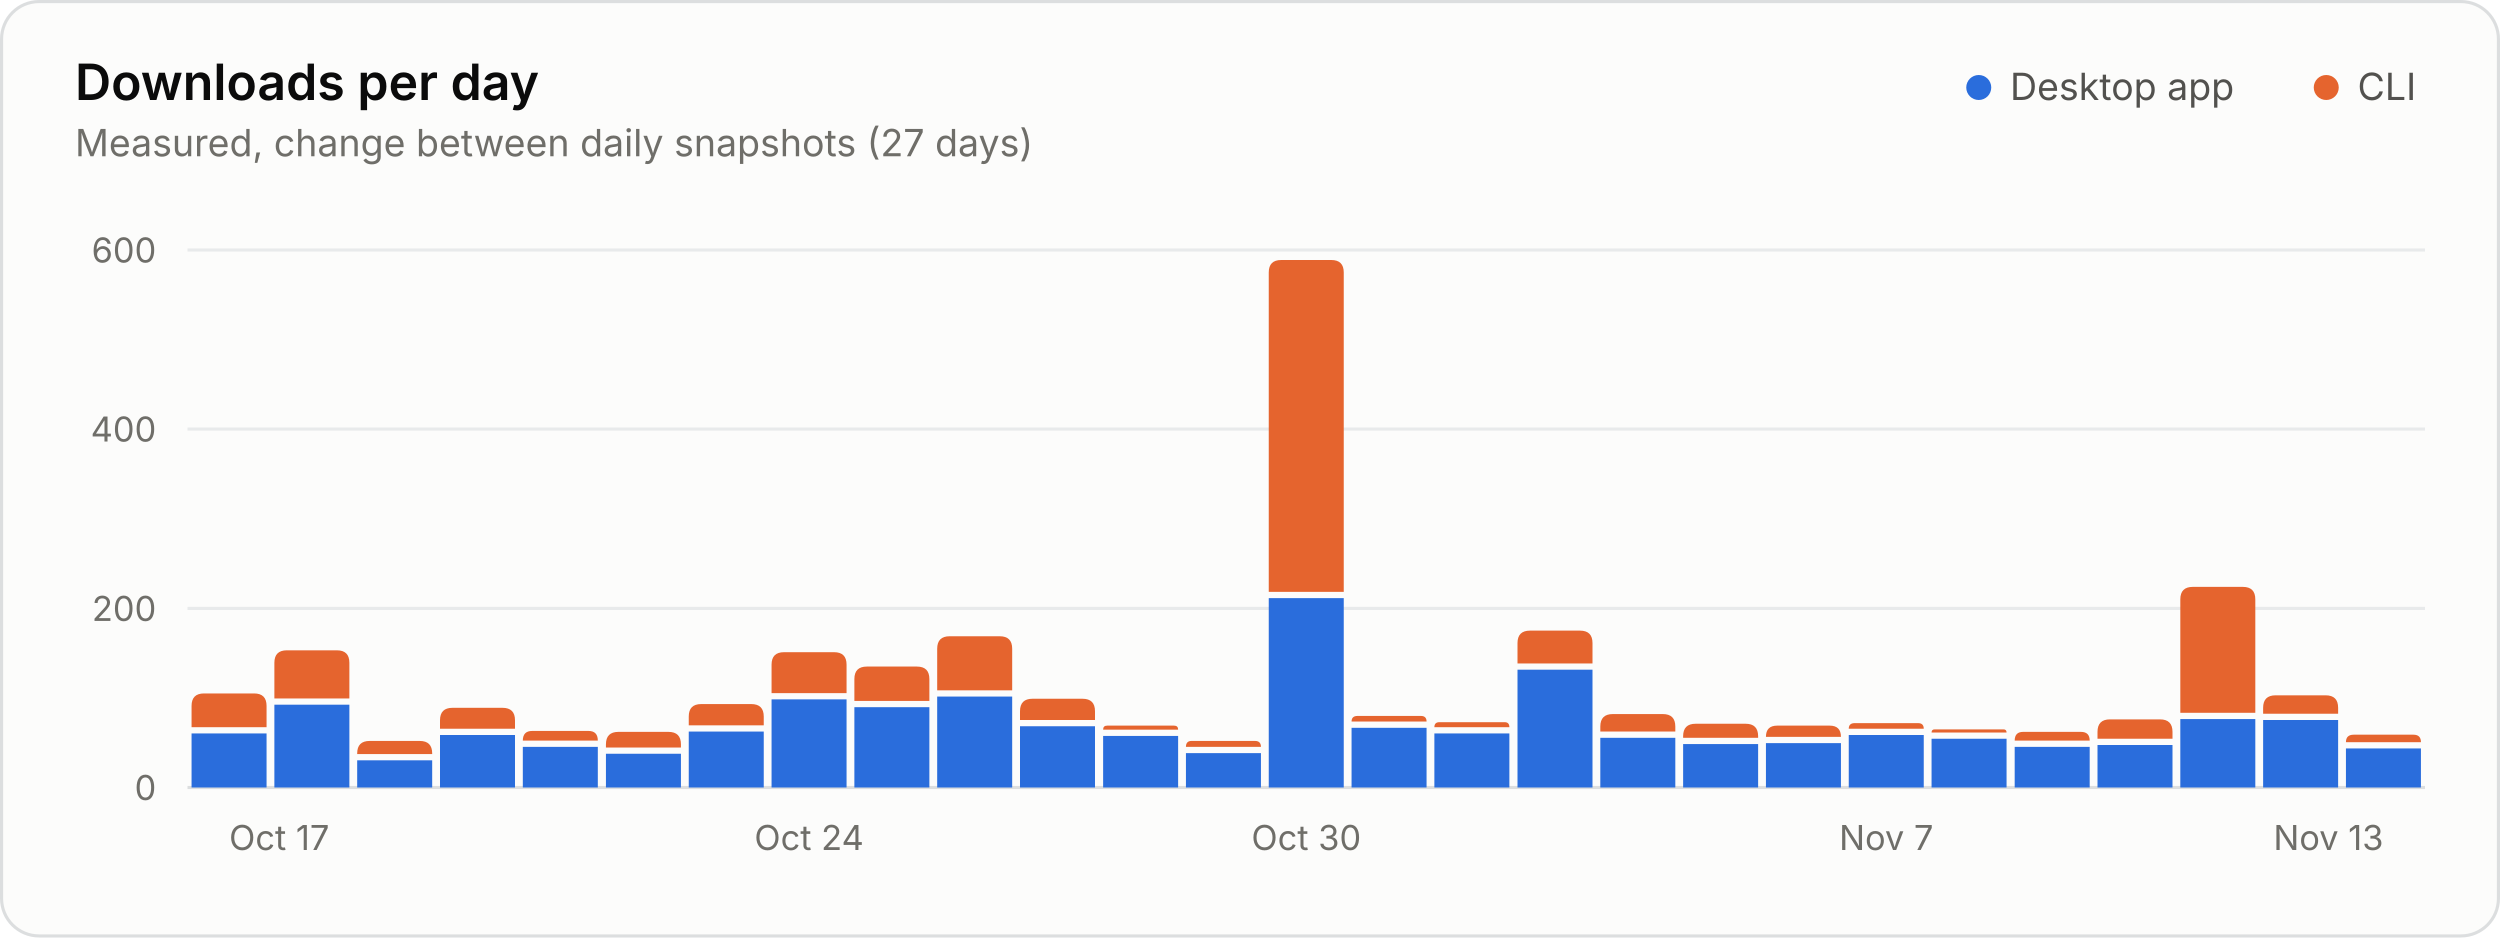
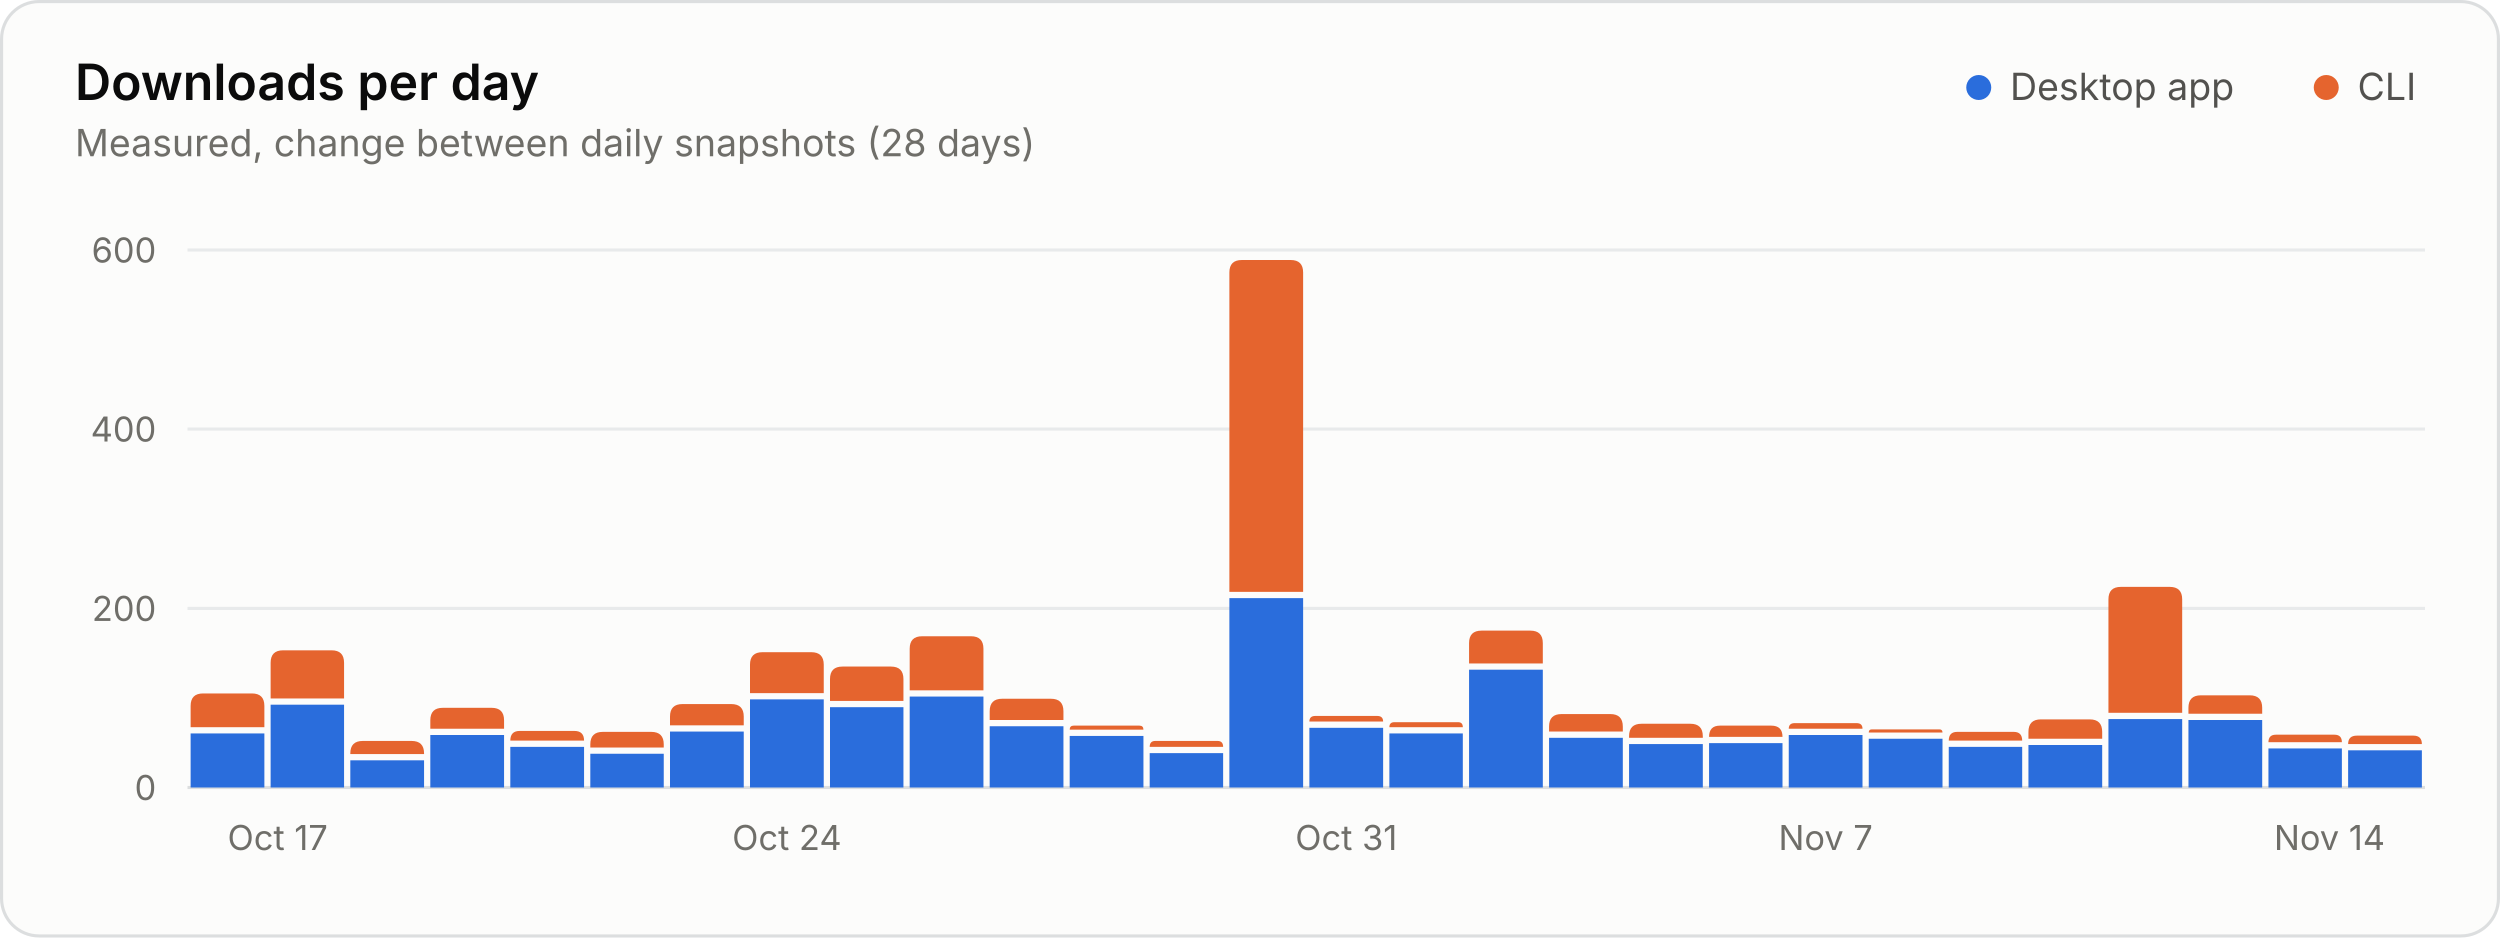
<svg xmlns="http://www.w3.org/2000/svg" width="800" height="300" viewBox="0 0 800 300" role="img" aria-labelledby="title desc">
  <style>.gs-rise{animation:gs-rise 1.1s ease-out backwards;transform-box:fill-box;transform-origin:bottom}@keyframes gs-rise{from{transform:scaleY(0)}to{transform:scaleY(1)}}@media (prefers-reduced-motion: reduce){.gs-rise{animation:none!important}}</style>
  <rect x="0.5" y="0.5" width="799" height="299" rx="12" fill="#fcfcfb" stroke="#dcdedf" />
  <g font-family="&quot;IBM Plex Sans&quot;, system-ui, -apple-system, &quot;Segoe UI&quot;, sans-serif" font-size="11" fill="#52514e" style="font-variant-numeric:tabular-nums">
    <text x="24" y="32" fill="#0b0b0b" font-size="16" font-weight="600">Downloads per day</text>
-     <text x="24.0" y="50.0" fill="#6f6e69" font-size="12">Measured, change between daily snapshots (27 days)</text>
+     <text x="24.0" y="50.0" fill="#6f6e69" font-size="12">Measured, change between daily snapshots (28 days)</text>
    <circle cx="633.2" cy="28.0" r="4" fill="#2a6ddc" />
    <text x="643.2" y="32.0" fill="#52514e" font-size="12">Desktop app</text>
    <circle cx="744.4" cy="28.0" r="4" fill="#e5642e" />
    <text x="754.4" y="32.0" fill="#52514e" font-size="12">CLI</text>
    <line x1="60.0" x2="776.0" y1="252.0" y2="252.0" stroke="#dcdedf" />
    <text x="50.0" y="256.0" fill="#6f6e69" text-anchor="end">0</text>
    <line x1="60.0" x2="776.0" y1="194.7" y2="194.7" stroke="#e8eaeb" />
    <text x="50.0" y="198.7" fill="#6f6e69" text-anchor="end">200</text>
    <line x1="60.0" x2="776.0" y1="137.3" y2="137.3" stroke="#e8eaeb" />
    <text x="50.0" y="141.3" fill="#6f6e69" text-anchor="end">400</text>
    <line x1="60.0" x2="776.0" y1="80.0" y2="80.0" stroke="#e8eaeb" />
    <text x="50.0" y="84.0" fill="#6f6e69" text-anchor="end">600</text>
-     <text x="73.3" y="272.0" fill="#6f6e69">Oct 17</text>
-     <text x="258.9" y="272.0" fill="#6f6e69" text-anchor="middle">Oct 24</text>
-     <text x="418.0" y="272.0" fill="#6f6e69" text-anchor="middle">Oct 30</text>
-     <text x="603.6" y="272.0" fill="#6f6e69" text-anchor="middle">Nov 7</text>
-     <text x="762.7" y="272.0" fill="#6f6e69" text-anchor="end">Nov 13</text>
+     <text x="72.8" y="272.0" fill="#6f6e69">Oct 17</text>
+     <text x="251.8" y="272.0" fill="#6f6e69" text-anchor="middle">Oct 24</text>
+     <text x="430.8" y="272.0" fill="#6f6e69" text-anchor="middle">Oct 31</text>
+     <text x="584.2" y="272.0" fill="#6f6e69" text-anchor="middle">Nov 7</text>
+     <text x="763.2" y="272.0" fill="#6f6e69" text-anchor="end">Nov 14</text>
    <g class="gs-rise">
-       <path d="M61.3 252.0V234.7H85.3V252.0Z" fill="#2a6ddc" />
-       <path d="M61.3 232.7V225.9Q61.3 221.9 65.3 221.9H81.3Q85.3 221.9 85.3 225.9V232.7Z" fill="#e5642e" />
+       <path d="M61.0 252.0V234.7H84.6V252.0Z" fill="#2a6ddc" />
+       <path d="M61.0 232.7V225.9Q61.0 221.9 65.0 221.9H80.6Q84.6 221.9 84.6 225.9V232.7Z" fill="#e5642e" />
    </g>
-     <g class="gs-rise" style="animation-delay:19ms">
-       <path d="M87.8 252.0V225.5H111.8V252.0Z" fill="#2a6ddc" />
-       <path d="M87.8 223.5V212.1Q87.8 208.1 91.8 208.1H107.8Q111.8 208.1 111.8 212.1V223.5Z" fill="#e5642e" />
+     <g class="gs-rise" style="animation-delay:18ms">
+       <path d="M86.6 252.0V225.5H110.1V252.0Z" fill="#2a6ddc" />
+       <path d="M86.6 223.5V212.1Q86.6 208.1 90.6 208.1H106.1Q110.1 208.1 110.1 212.1V223.5Z" fill="#e5642e" />
    </g>
-     <g class="gs-rise" style="animation-delay:37ms">
-       <path d="M114.3 252.0V243.3H138.3V252.0Z" fill="#2a6ddc" />
-       <path d="M114.3 241.3V241.1Q114.3 237.1 118.3 237.1H134.3Q138.3 237.1 138.3 241.1V241.3Z" fill="#e5642e" />
+     <g class="gs-rise" style="animation-delay:36ms">
+       <path d="M112.1 252.0V243.3H135.7V252.0Z" fill="#2a6ddc" />
+       <path d="M112.1 241.3V241.1Q112.1 237.1 116.1 237.1H131.7Q135.7 237.1 135.7 241.1V241.3Z" fill="#e5642e" />
    </g>
-     <g class="gs-rise" style="animation-delay:56ms">
-       <path d="M140.8 252.0V235.2H164.8V252.0Z" fill="#2a6ddc" />
-       <path d="M140.8 233.2V230.5Q140.8 226.5 144.8 226.5H160.8Q164.8 226.5 164.8 230.5V233.2Z" fill="#e5642e" />
+     <g class="gs-rise" style="animation-delay:54ms">
+       <path d="M137.7 252.0V235.2H161.3V252.0Z" fill="#2a6ddc" />
+       <path d="M137.7 233.2V230.5Q137.7 226.5 141.7 226.5H157.3Q161.3 226.5 161.3 230.5V233.2Z" fill="#e5642e" />
    </g>
-     <g class="gs-rise" style="animation-delay:74ms">
-       <path d="M167.3 252.0V239.0H191.3V252.0Z" fill="#2a6ddc" />
-       <path d="M167.3 237.0V237.0Q167.3 233.9 170.3 233.9H188.3Q191.3 233.9 191.3 237.0V237.0Z" fill="#e5642e" />
+     <g class="gs-rise" style="animation-delay:71ms">
+       <path d="M163.3 252.0V239.0H186.9V252.0Z" fill="#2a6ddc" />
+       <path d="M163.3 237.0V237.0Q163.3 233.9 166.3 233.9H183.8Q186.9 233.9 186.9 237.0V237.0Z" fill="#e5642e" />
    </g>
-     <g class="gs-rise" style="animation-delay:93ms">
-       <path d="M193.9 252.0V241.2H217.9V252.0Z" fill="#2a6ddc" />
-       <path d="M193.9 239.2V238.2Q193.9 234.2 197.9 234.2H213.9Q217.9 234.2 217.9 238.2V239.2Z" fill="#e5642e" />
+     <g class="gs-rise" style="animation-delay:89ms">
+       <path d="M188.9 252.0V241.2H212.4V252.0Z" fill="#2a6ddc" />
+       <path d="M188.9 239.2V238.2Q188.9 234.2 192.9 234.2H208.4Q212.4 234.2 212.4 238.2V239.2Z" fill="#e5642e" />
    </g>
-     <g class="gs-rise" style="animation-delay:111ms">
-       <path d="M220.4 252.0V234.1H244.4V252.0Z" fill="#2a6ddc" />
-       <path d="M220.4 232.1V229.3Q220.4 225.3 224.4 225.3H240.4Q244.4 225.3 244.4 229.3V232.1Z" fill="#e5642e" />
+     <g class="gs-rise" style="animation-delay:107ms">
+       <path d="M214.4 252.0V234.1H238.0V252.0Z" fill="#2a6ddc" />
+       <path d="M214.4 232.1V229.3Q214.4 225.3 218.4 225.3H234.0Q238.0 225.3 238.0 229.3V232.1Z" fill="#e5642e" />
    </g>
-     <g class="gs-rise" style="animation-delay:130ms">
-       <path d="M246.9 252.0V223.8H270.9V252.0Z" fill="#2a6ddc" />
-       <path d="M246.9 221.8V212.7Q246.9 208.7 250.9 208.7H266.9Q270.9 208.7 270.9 212.7V221.8Z" fill="#e5642e" />
+     <g class="gs-rise" style="animation-delay:125ms">
+       <path d="M240.0 252.0V223.8H263.6V252.0Z" fill="#2a6ddc" />
+       <path d="M240.0 221.8V212.7Q240.0 208.7 244.0 208.7H259.6Q263.6 208.7 263.6 212.7V221.8Z" fill="#e5642e" />
    </g>
-     <g class="gs-rise" style="animation-delay:148ms">
-       <path d="M273.4 252.0V226.3H297.4V252.0Z" fill="#2a6ddc" />
-       <path d="M273.4 224.3V217.3Q273.4 213.3 277.4 213.3H293.4Q297.4 213.3 297.4 217.3V224.3Z" fill="#e5642e" />
+     <g class="gs-rise" style="animation-delay:143ms">
+       <path d="M265.6 252.0V226.3H289.1V252.0Z" fill="#2a6ddc" />
+       <path d="M265.6 224.3V217.3Q265.6 213.3 269.6 213.3H285.1Q289.1 213.3 289.1 217.3V224.3Z" fill="#e5642e" />
    </g>
-     <g class="gs-rise" style="animation-delay:167ms">
-       <path d="M299.9 252.0V222.9H323.9V252.0Z" fill="#2a6ddc" />
-       <path d="M299.9 220.9V207.6Q299.9 203.6 303.9 203.6H319.9Q323.9 203.6 323.9 207.6V220.9Z" fill="#e5642e" />
+     <g class="gs-rise" style="animation-delay:161ms">
+       <path d="M291.1 252.0V222.9H314.7V252.0Z" fill="#2a6ddc" />
+       <path d="M291.1 220.9V207.6Q291.1 203.6 295.1 203.6H310.7Q314.7 203.6 314.7 207.6V220.9Z" fill="#e5642e" />
    </g>
-     <g class="gs-rise" style="animation-delay:185ms">
-       <path d="M326.4 252.0V232.4H350.4V252.0Z" fill="#2a6ddc" />
-       <path d="M326.4 230.4V227.6Q326.4 223.6 330.4 223.6H346.4Q350.4 223.6 350.4 227.6V230.4Z" fill="#e5642e" />
+     <g class="gs-rise" style="animation-delay:179ms">
+       <path d="M316.7 252.0V232.4H340.3V252.0Z" fill="#2a6ddc" />
+       <path d="M316.7 230.4V227.6Q316.7 223.6 320.7 223.6H336.3Q340.3 223.6 340.3 227.6V230.4Z" fill="#e5642e" />
    </g>
-     <g class="gs-rise" style="animation-delay:204ms">
-       <path d="M353.0 252.0V235.5H377.0V252.0Z" fill="#2a6ddc" />
-       <path d="M353.0 233.5V233.5Q353.0 232.2 354.3 232.2H375.7Q377.0 232.2 377.0 233.5V233.5Z" fill="#e5642e" />
+     <g class="gs-rise" style="animation-delay:196ms">
+       <path d="M342.3 252.0V235.5H365.9V252.0Z" fill="#2a6ddc" />
+       <path d="M342.3 233.5V233.5Q342.3 232.2 343.6 232.2H364.6Q365.9 232.2 365.9 233.5V233.5Z" fill="#e5642e" />
    </g>
-     <g class="gs-rise" style="animation-delay:222ms">
-       <path d="M379.5 252.0V241.0H403.5V252.0Z" fill="#2a6ddc" />
-       <path d="M379.5 239.0V239.0Q379.5 237.1 381.3 237.1H401.6Q403.5 237.1 403.5 239.0V239.0Z" fill="#e5642e" />
+     <g class="gs-rise" style="animation-delay:214ms">
+       <path d="M367.9 252.0V241.0H391.4V252.0Z" fill="#2a6ddc" />
+       <path d="M367.9 239.0V239.0Q367.9 237.1 369.7 237.1H389.6Q391.4 237.1 391.4 239.0V239.0Z" fill="#e5642e" />
    </g>
-     <g class="gs-rise" style="animation-delay:241ms">
-       <path d="M406.0 252.0V191.4H430.0V252.0Z" fill="#2a6ddc" />
-       <path d="M406.0 189.4V87.2Q406.0 83.2 410.0 83.2H426.0Q430.0 83.2 430.0 87.2V189.4Z" fill="#e5642e" />
+     <g class="gs-rise" style="animation-delay:232ms">
+       <path d="M393.4 252.0V191.4H417.0V252.0Z" fill="#2a6ddc" />
+       <path d="M393.4 189.4V87.2Q393.4 83.2 397.4 83.2H413.0Q417.0 83.2 417.0 87.2V189.4Z" fill="#e5642e" />
    </g>
-     <g class="gs-rise" style="animation-delay:259ms">
-       <path d="M432.5 252.0V232.9H456.5V252.0Z" fill="#2a6ddc" />
-       <path d="M432.5 230.9V230.9Q432.5 229.1 434.4 229.1H454.7Q456.5 229.1 456.5 230.9V230.9Z" fill="#e5642e" />
+     <g class="gs-rise" style="animation-delay:250ms">
+       <path d="M419.0 252.0V232.9H442.6V252.0Z" fill="#2a6ddc" />
+       <path d="M419.0 230.9V230.9Q419.0 229.1 420.9 229.1H440.7Q442.6 229.1 442.6 230.9V230.9Z" fill="#e5642e" />
    </g>
-     <g class="gs-rise" style="animation-delay:278ms">
-       <path d="M459.0 252.0V234.7H483.0V252.0Z" fill="#2a6ddc" />
-       <path d="M459.0 232.7V232.7Q459.0 231.1 460.6 231.1H481.5Q483.0 231.1 483.0 232.7V232.7Z" fill="#e5642e" />
+     <g class="gs-rise" style="animation-delay:268ms">
+       <path d="M444.6 252.0V234.7H468.1V252.0Z" fill="#2a6ddc" />
+       <path d="M444.6 232.7V232.7Q444.6 231.1 446.2 231.1H466.6Q468.1 231.1 468.1 232.7V232.7Z" fill="#e5642e" />
    </g>
-     <g class="gs-rise" style="animation-delay:296ms">
-       <path d="M485.6 252.0V214.3H509.6V252.0Z" fill="#2a6ddc" />
-       <path d="M485.6 212.3V205.8Q485.6 201.8 489.6 201.8H505.6Q509.6 201.8 509.6 205.8V212.3Z" fill="#e5642e" />
+     <g class="gs-rise" style="animation-delay:286ms">
+       <path d="M470.1 252.0V214.3H493.7V252.0Z" fill="#2a6ddc" />
+       <path d="M470.1 212.3V205.8Q470.1 201.8 474.1 201.8H489.7Q493.7 201.8 493.7 205.8V212.3Z" fill="#e5642e" />
    </g>
-     <g class="gs-rise" style="animation-delay:315ms">
-       <path d="M512.1 252.0V236.1H536.1V252.0Z" fill="#2a6ddc" />
-       <path d="M512.1 234.1V232.5Q512.1 228.5 516.1 228.5H532.1Q536.1 228.5 536.1 232.5V234.1Z" fill="#e5642e" />
+     <g class="gs-rise" style="animation-delay:304ms">
+       <path d="M495.7 252.0V236.1H519.3V252.0Z" fill="#2a6ddc" />
+       <path d="M495.7 234.1V232.5Q495.7 228.5 499.7 228.5H515.3Q519.3 228.5 519.3 232.5V234.1Z" fill="#e5642e" />
    </g>
-     <g class="gs-rise" style="animation-delay:333ms">
-       <path d="M538.6 252.0V238.1H562.6V252.0Z" fill="#2a6ddc" />
-       <path d="M538.6 236.1V235.6Q538.6 231.6 542.6 231.6H558.6Q562.6 231.6 562.6 235.6V236.1Z" fill="#e5642e" />
+     <g class="gs-rise" style="animation-delay:321ms">
+       <path d="M521.3 252.0V238.1H544.9V252.0Z" fill="#2a6ddc" />
+       <path d="M521.3 236.1V235.6Q521.3 231.6 525.3 231.6H540.9Q544.9 231.6 544.9 235.6V236.1Z" fill="#e5642e" />
    </g>
-     <g class="gs-rise" style="animation-delay:352ms">
-       <path d="M565.1 252.0V237.8H589.1V252.0Z" fill="#2a6ddc" />
-       <path d="M565.1 235.8V235.8Q565.1 232.2 568.7 232.2H585.5Q589.1 232.2 589.1 235.8V235.8Z" fill="#e5642e" />
+     <g class="gs-rise" style="animation-delay:339ms">
+       <path d="M546.9 252.0V237.8H570.4V252.0Z" fill="#2a6ddc" />
+       <path d="M546.9 235.8V235.8Q546.9 232.2 550.4 232.2H566.8Q570.4 232.2 570.4 235.8V235.8Z" fill="#e5642e" />
    </g>
-     <g class="gs-rise" style="animation-delay:370ms">
-       <path d="M591.6 252.0V235.2H615.6V252.0Z" fill="#2a6ddc" />
-       <path d="M591.6 233.2V233.2Q591.6 231.4 593.5 231.4H613.8Q615.6 231.4 615.6 233.2V233.2Z" fill="#e5642e" />
+     <g class="gs-rise" style="animation-delay:357ms">
+       <path d="M572.4 252.0V235.2H596.0V252.0Z" fill="#2a6ddc" />
+       <path d="M572.4 233.2V233.2Q572.4 231.4 574.3 231.4H594.1Q596.0 231.4 596.0 233.2V233.2Z" fill="#e5642e" />
    </g>
-     <g class="gs-rise" style="animation-delay:389ms">
-       <path d="M618.1 252.0V236.4H642.1V252.0Z" fill="#2a6ddc" />
-       <path d="M618.1 234.4V234.4Q618.1 233.4 619.1 233.4H641.1Q642.1 233.4 642.1 234.4V234.4Z" fill="#e5642e" />
+     <g class="gs-rise" style="animation-delay:375ms">
+       <path d="M598.0 252.0V236.4H621.6V252.0Z" fill="#2a6ddc" />
+       <path d="M598.0 234.4V234.4Q598.0 233.4 599.0 233.4H620.6Q621.6 233.4 621.6 234.4V234.4Z" fill="#e5642e" />
    </g>
-     <g class="gs-rise" style="animation-delay:407ms">
-       <path d="M644.7 252.0V239.0H668.7V252.0Z" fill="#2a6ddc" />
-       <path d="M644.7 237.0V237.0Q644.7 234.2 647.4 234.2H665.9Q668.7 234.2 668.7 237.0V237.0Z" fill="#e5642e" />
+     <g class="gs-rise" style="animation-delay:393ms">
+       <path d="M623.6 252.0V239.0H647.1V252.0Z" fill="#2a6ddc" />
+       <path d="M623.6 237.0V237.0Q623.6 234.2 626.3 234.2H644.4Q647.1 234.2 647.1 237.0V237.0Z" fill="#e5642e" />
    </g>
-     <g class="gs-rise" style="animation-delay:426ms">
-       <path d="M671.2 252.0V238.4H695.2V252.0Z" fill="#2a6ddc" />
-       <path d="M671.2 236.4V234.2Q671.2 230.2 675.2 230.2H691.2Q695.2 230.2 695.2 234.2V236.4Z" fill="#e5642e" />
+     <g class="gs-rise" style="animation-delay:411ms">
+       <path d="M649.1 252.0V238.4H672.7V252.0Z" fill="#2a6ddc" />
+       <path d="M649.1 236.4V234.2Q649.1 230.2 653.1 230.2H668.7Q672.7 230.2 672.7 234.2V236.4Z" fill="#e5642e" />
    </g>
-     <g class="gs-rise" style="animation-delay:444ms">
-       <path d="M697.7 252.0V230.1H721.7V252.0Z" fill="#2a6ddc" />
-       <path d="M697.7 228.1V191.8Q697.7 187.8 701.7 187.8H717.7Q721.7 187.8 721.7 191.8V228.1Z" fill="#e5642e" />
+     <g class="gs-rise" style="animation-delay:429ms">
+       <path d="M674.7 252.0V230.1H698.3V252.0Z" fill="#2a6ddc" />
+       <path d="M674.7 228.1V191.8Q674.7 187.8 678.7 187.8H694.3Q698.3 187.8 698.3 191.8V228.1Z" fill="#e5642e" />
    </g>
-     <g class="gs-rise" style="animation-delay:463ms">
-       <path d="M724.2 252.0V230.4H748.2V252.0Z" fill="#2a6ddc" />
-       <path d="M724.2 228.4V226.5Q724.2 222.5 728.2 222.5H744.2Q748.2 222.5 748.2 226.5V228.4Z" fill="#e5642e" />
+     <g class="gs-rise" style="animation-delay:446ms">
+       <path d="M700.3 252.0V230.4H723.9V252.0Z" fill="#2a6ddc" />
+       <path d="M700.3 228.4V226.5Q700.3 222.5 704.3 222.5H719.9Q723.9 222.5 723.9 226.5V228.4Z" fill="#e5642e" />
    </g>
-     <g class="gs-rise" style="animation-delay:481ms">
-       <path d="M750.7 252.0V239.5H774.7V252.0Z" fill="#2a6ddc" />
-       <path d="M750.7 237.5V237.5Q750.7 235.1 753.2 235.1H772.3Q774.7 235.1 774.7 237.5V237.5Z" fill="#e5642e" />
+     <g class="gs-rise" style="animation-delay:464ms">
+       <path d="M725.9 252.0V239.5H749.4V252.0Z" fill="#2a6ddc" />
+       <path d="M725.9 237.5V237.5Q725.9 235.1 728.3 235.1H747.0Q749.4 235.1 749.4 237.5V237.5Z" fill="#e5642e" />
+     </g>
+     <g class="gs-rise" style="animation-delay:482ms">
+       <path d="M751.4 252.0V240.1H775.0V252.0Z" fill="#2a6ddc" />
+       <path d="M751.4 238.1V238.1Q751.4 235.4 754.2 235.4H772.3Q775.0 235.4 775.0 238.1V238.1Z" fill="#e5642e" />
    </g>
  </g>
</svg>
